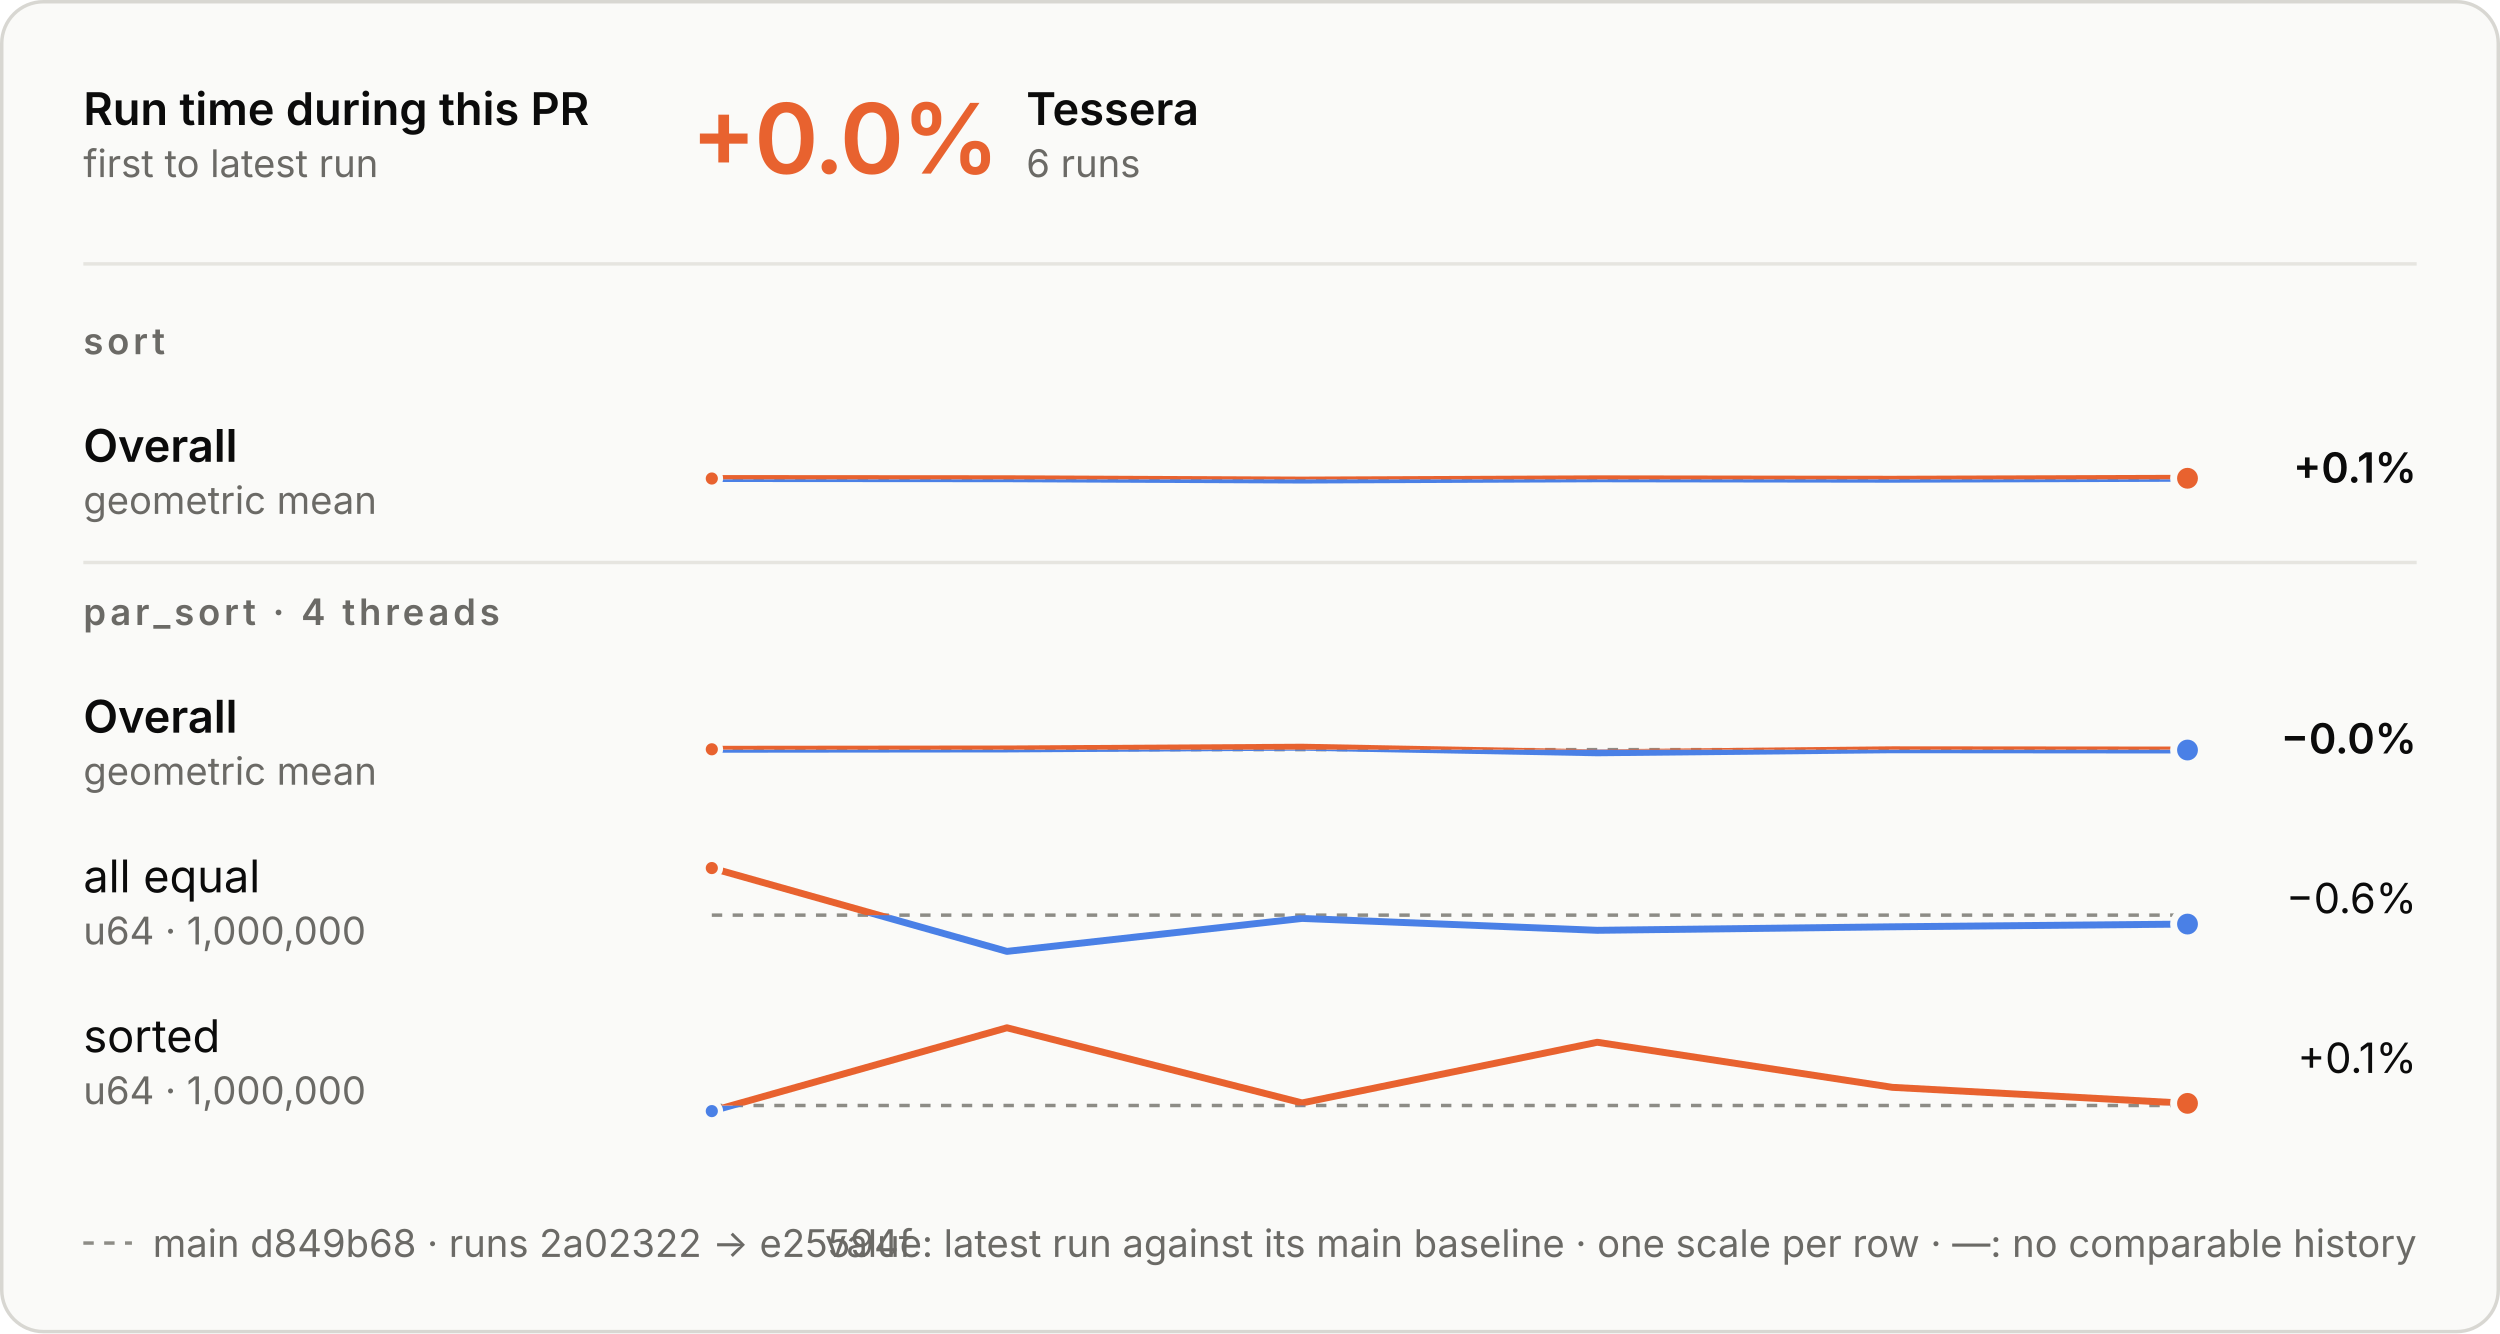
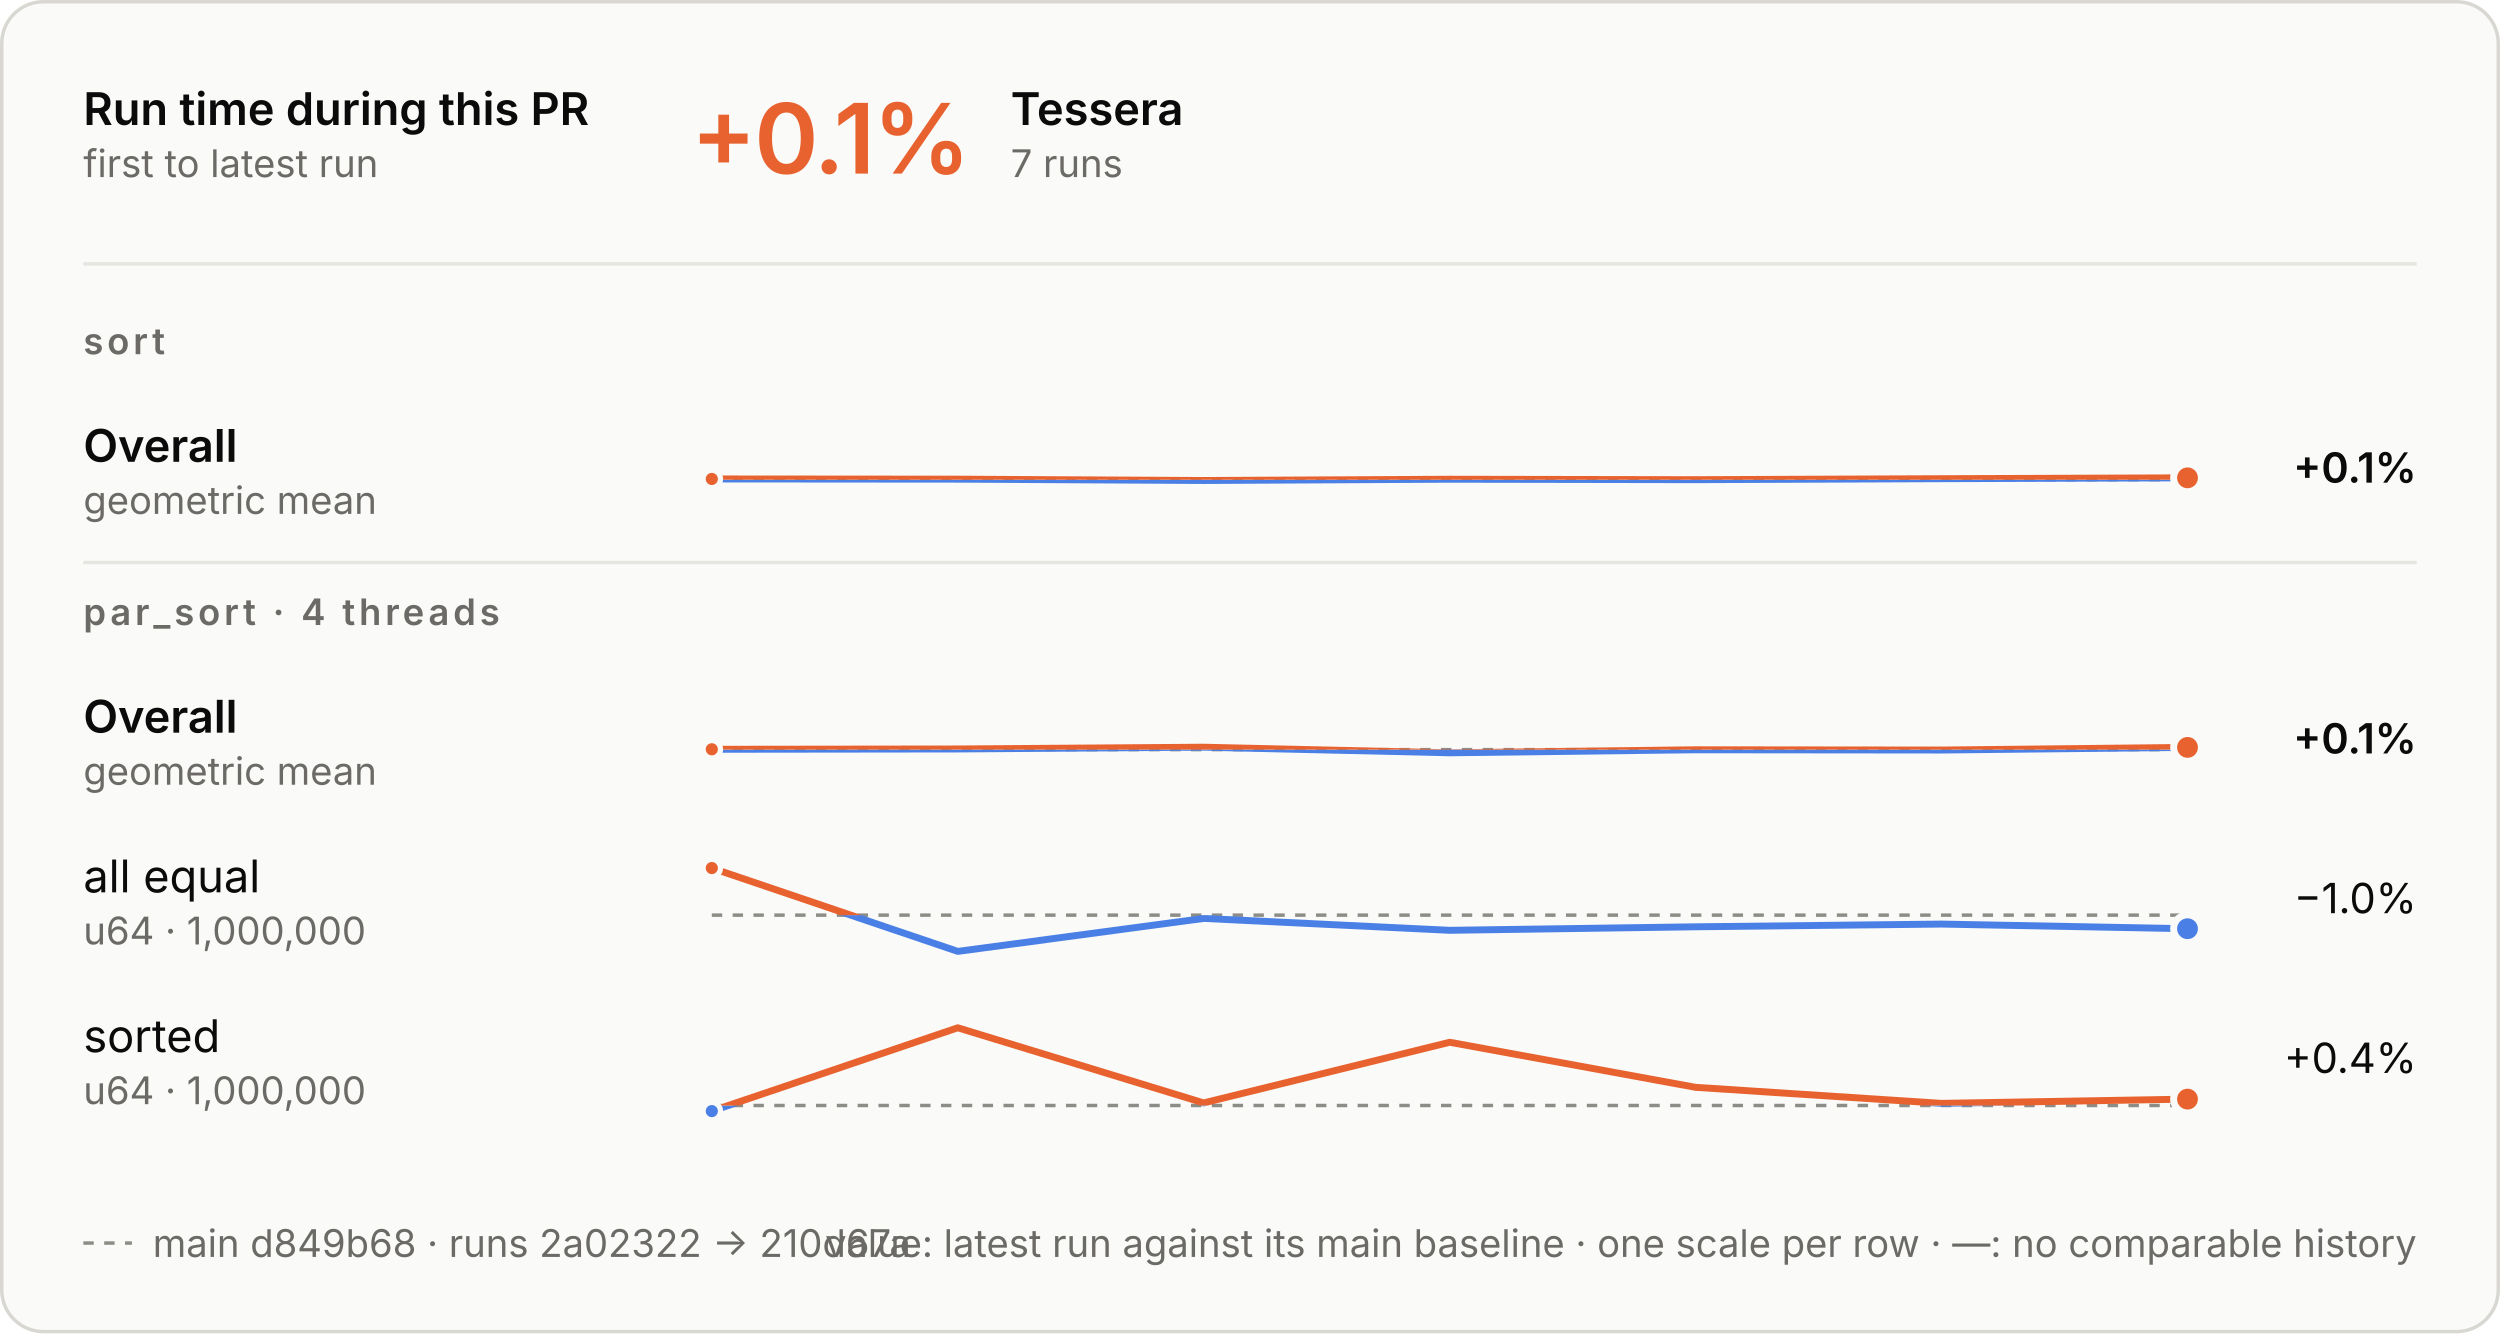
<svg xmlns="http://www.w3.org/2000/svg" aria-describedby="d" aria-labelledby="t" role="img" style="font-family:Inter, -apple-system, BlinkMacSystemFont, &quot;Segoe UI&quot;, Helvetica, Arial, sans-serif;font-size:13px;background:none" viewBox="0 0 720 384" height="384" width="720" text-anchor="middle" font-size="10" font-family="system-ui, sans-serif" fill="currentColor" class="benchmark-figure">
  <style>:where(.benchmark-figure) {
  --plot-background: white;
  display: block;
  height: auto;
  height: intrinsic;
  max-width: 100%;
}
:where(.benchmark-figure text),
:where(.benchmark-figure tspan) {
  white-space: pre;
}</style>
  <g class="figure-fill-panel figure-stroke-border" stroke="#d8d7d2" fill="#fafaf8" aria-label="rect">
    <rect rx="12" height="383" width="719" y="0.5" x="0.5" />
  </g>
  <style>
    .benchmark-figure { font-feature-settings: "tnum", "cv11"; }
    .benchmark-figure [font-size="10.5"] { letter-spacing: 1.1px; }
    .benchmark-figure [font-size="28"] { font-feature-settings: "pnum"; letter-spacing: -.6px; }
    @media (prefers-color-scheme: dark) { .benchmark-figure .figure-fill-panel { fill: #1e1e1d; }
.benchmark-figure .figure-fill-ink { fill: #e8e7e3; }
.benchmark-figure .figure-fill-muted { fill: #a3a29b; }
.benchmark-figure .figure-stroke-border { stroke: #3a3a37; }
.benchmark-figure .figure-stroke-axis { stroke: #6f6e69; }
.benchmark-figure .figure-stroke-panel { stroke: #1e1e1d; }
.benchmark-figure .figure-stroke-rule { stroke: #30302e; } }
    html:not(.dark) .benchmark-figure .figure-fill-panel { fill: #fafaf8; }
html.dark .benchmark-figure .figure-fill-panel { fill: #1e1e1d; }
html:not(.dark) .benchmark-figure .figure-fill-ink { fill: #0b0b0b; }
html.dark .benchmark-figure .figure-fill-ink { fill: #e8e7e3; }
html:not(.dark) .benchmark-figure .figure-fill-muted { fill: #6b6a66; }
html.dark .benchmark-figure .figure-fill-muted { fill: #a3a29b; }
html:not(.dark) .benchmark-figure .figure-stroke-border { stroke: #d8d7d2; }
html.dark .benchmark-figure .figure-stroke-border { stroke: #3a3a37; }
html:not(.dark) .benchmark-figure .figure-stroke-axis { stroke: #8d8c86; }
html.dark .benchmark-figure .figure-stroke-axis { stroke: #6f6e69; }
html:not(.dark) .benchmark-figure .figure-stroke-panel { stroke: #fafaf8; }
html.dark .benchmark-figure .figure-stroke-panel { stroke: #1e1e1d; }
html:not(.dark) .benchmark-figure .figure-stroke-rule { stroke: #e6e5e0; }
html.dark .benchmark-figure .figure-stroke-rule { stroke: #30302e; }
  </style>
  <g class="figure-stroke-axis" stroke-dasharray="3 3" stroke="#8d8c86" aria-label="rule">
-     <line y2="138.037" y1="138.037" x2="630" x1="205" />
+     <line y2="138.161" y1="138.161" x2="630" x1="205" />
  </g>
  <clipPath id="benchmark-clip-0">
-     <rect height="14.963" width="425" y="138.037" x="205" />
+     <rect height="14.839" width="425" y="138.161" x="205" />
  </clipPath>
  <g clip-path="url(#benchmark-clip-0)" aria-label="line">
    <g stroke-linecap="round" stroke-linejoin="round" stroke-width="2" stroke="#4a80e6" fill="none">
-       <path d="M205,137.813L290,137.875L375,138.26L460,137.896L545,138.025L630,137.74" />
+       <path d="M205,137.937L275.833,137.999L346.667,138.385L417.5,138.02L488.333,138.149L559.167,137.864L630,137.615" />
    </g>
  </g>
  <clipPath id="benchmark-clip-1">
-     <rect height="15.037" width="425" y="123" x="205" />
+     <rect height="15.161" width="425" y="123" x="205" />
  </clipPath>
  <g clip-path="url(#benchmark-clip-1)" aria-label="line">
    <g stroke-linecap="round" stroke-linejoin="round" stroke-width="2" stroke="#e8622f" fill="none">
-       <path d="M205,137.813L290,137.875L375,138.26L460,137.896L545,138.025L630,137.74" />
+       <path d="M205,137.937L275.833,137.999L346.667,138.385L417.5,138.02L488.333,138.149L559.167,137.864L630,137.615" />
    </g>
  </g>
  <g class="figure-stroke-panel" stroke-width="1.5" stroke="#fafaf8" fill="#e8622f" aria-label="dot">
-     <circle r="2.5" cy="137.813" cx="205" />
+     <circle r="2.5" cy="137.937" cx="205" />
  </g>
  <g class="figure-stroke-panel" stroke-width="2" stroke="#fafaf8" fill="#e8622f" aria-label="dot">
-     <circle r="4" cy="137.74" cx="630" />
+     <circle r="4" cy="137.615" cx="630" />
  </g>
  <g class="figure-stroke-axis" stroke-dasharray="3 3" stroke="#8d8c86" aria-label="rule">
    <line y2="215.893" y1="215.893" x2="630" x1="205" />
  </g>
  <clipPath id="benchmark-clip-2">
    <rect height="15.107" width="425" y="215.893" x="205" />
  </clipPath>
  <g clip-path="url(#benchmark-clip-2)" aria-label="line">
    <g stroke-linecap="round" stroke-linejoin="round" stroke-width="2" stroke="#4a80e6" fill="none">
-       <path d="M205,215.795L290,215.702L375,215.193L460,216.807L545,215.932L630,216.01" />
+       <path d="M205,215.795L275.833,215.702L346.667,215.193L417.5,216.807L488.333,215.932L559.167,216.01L630,215.25" />
    </g>
  </g>
  <clipPath id="benchmark-clip-3">
    <rect height="14.893" width="425" y="201" x="205" />
  </clipPath>
  <g clip-path="url(#benchmark-clip-3)" aria-label="line">
    <g stroke-linecap="round" stroke-linejoin="round" stroke-width="2" stroke="#e8622f" fill="none">
-       <path d="M205,215.795L290,215.702L375,215.193L460,216.807L545,215.932L630,216.01" />
+       <path d="M205,215.795L275.833,215.702L346.667,215.193L417.5,216.807L488.333,215.932L559.167,216.01L630,215.25" />
    </g>
  </g>
  <g class="figure-stroke-panel" stroke-width="1.5" stroke="#fafaf8" fill="#e8622f" aria-label="dot">
    <circle r="2.5" cy="215.795" cx="205" />
  </g>
-   <g class="figure-stroke-panel" stroke-width="2" stroke="#fafaf8" fill="#4a80e6" aria-label="dot">
-     <circle r="4" cy="216.01" cx="630" />
+   <g class="figure-stroke-panel" stroke-width="2" stroke="#fafaf8" fill="#e8622f" aria-label="dot">
+     <circle r="4" cy="215.25" cx="630" />
  </g>
  <g class="figure-stroke-axis" stroke-dasharray="3 3" stroke="#8d8c86" aria-label="rule">
    <line y2="263.558" y1="263.558" x2="630" x1="205" />
  </g>
  <clipPath id="benchmark-clip-4">
    <rect height="13.442" width="425" y="263.558" x="205" />
  </clipPath>
  <g clip-path="url(#benchmark-clip-4)" aria-label="line">
    <g stroke-linecap="round" stroke-linejoin="round" stroke-width="2" stroke="#4a80e6" fill="none">
-       <path d="M205,250L290,274L375,264.508L460,267.93L545,266.918L630,266.133" />
+       <path d="M205,250L275.833,274L346.667,264.508L417.5,267.93L488.333,266.918L559.167,266.133L630,267.472" />
    </g>
  </g>
  <clipPath id="benchmark-clip-5">
    <rect height="16.558" width="425" y="247" x="205" />
  </clipPath>
  <g clip-path="url(#benchmark-clip-5)" aria-label="line">
    <g stroke-linecap="round" stroke-linejoin="round" stroke-width="2" stroke="#e8622f" fill="none">
-       <path d="M205,250L290,274L375,264.508L460,267.93L545,266.918L630,266.133" />
+       <path d="M205,250L275.833,274L346.667,264.508L417.5,267.93L488.333,266.918L559.167,266.133L630,267.472" />
    </g>
  </g>
  <g class="figure-stroke-panel" stroke-width="1.5" stroke="#fafaf8" fill="#e8622f" aria-label="dot">
    <circle r="2.5" cy="250" cx="205" />
  </g>
  <g class="figure-stroke-panel" stroke-width="2" stroke="#fafaf8" fill="#4a80e6" aria-label="dot">
-     <circle r="4" cy="266.133" cx="630" />
+     <circle r="4" cy="267.472" cx="630" />
  </g>
  <g class="figure-stroke-axis" stroke-dasharray="3 3" stroke="#8d8c86" aria-label="rule">
    <line y2="318.384" y1="318.384" x2="630" x1="205" />
  </g>
  <clipPath id="benchmark-clip-6">
    <rect height="4.616" width="425" y="318.384" x="205" />
  </clipPath>
  <g clip-path="url(#benchmark-clip-6)" aria-label="line">
    <g stroke-linecap="round" stroke-linejoin="round" stroke-width="2" stroke="#4a80e6" fill="none">
-       <path d="M205,320L290,296L375,317.643L460,300.171L545,313.154L630,317.769" />
+       <path d="M205,320L275.833,296L346.667,317.643L417.5,300.171L488.333,313.154L559.167,317.769L630,316.544" />
    </g>
  </g>
  <clipPath id="benchmark-clip-7">
    <rect height="25.384" width="425" y="293" x="205" />
  </clipPath>
  <g clip-path="url(#benchmark-clip-7)" aria-label="line">
    <g stroke-linecap="round" stroke-linejoin="round" stroke-width="2" stroke="#e8622f" fill="none">
-       <path d="M205,320L290,296L375,317.643L460,300.171L545,313.154L630,317.769" />
+       <path d="M205,320L275.833,296L346.667,317.643L417.5,300.171L488.333,313.154L559.167,317.769L630,316.544" />
    </g>
  </g>
  <g class="figure-stroke-panel" stroke-width="1.5" stroke="#fafaf8" fill="#4a80e6" aria-label="dot">
    <circle r="2.5" cy="320" cx="205" />
  </g>
  <g class="figure-stroke-panel" stroke-width="2" stroke="#fafaf8" fill="#e8622f" aria-label="dot">
-     <circle r="4" cy="317.769" cx="630" />
+     <circle r="4" cy="316.544" cx="630" />
  </g>
  <g class="figure-fill-ink" font-weight="600" font-size="13" text-anchor="start" fill="#0b0b0b" aria-label="text">
    <text transform="translate(24,36)">Run time during this PR</text>
  </g>
  <g class="figure-fill-muted" font-weight="400" font-size="11" text-anchor="start" fill="#6b6a66" aria-label="text">
    <text transform="translate(24,51)">first to latest run</text>
  </g>
  <g class="figure-stroke-rule" stroke="#e6e5e0" aria-label="rule">
    <line y2="76" y1="76" x2="696" x1="24" />
  </g>
  <g font-weight="600" font-size="28" text-anchor="start" fill="#e8622f" aria-label="text">
-     <text transform="translate(199,50)">+0.0%</text>
-   </g>
-   <g class="figure-fill-ink" font-weight="600" font-size="13" text-anchor="start" fill="#0b0b0b" aria-label="text">
-     <text transform="translate(295.56,36)">Tessera</text>
-   </g>
-   <g class="figure-fill-muted" font-weight="400" font-size="11" text-anchor="start" fill="#6b6a66" aria-label="text">
-     <text transform="translate(295.56,51)">6 runs</text>
+     <text transform="translate(199,50)">+0.1%</text>
+   </g>
+   <g class="figure-fill-ink" font-weight="600" font-size="13" text-anchor="start" fill="#0b0b0b" aria-label="text">
+     <text transform="translate(291.08,36)">Tessera</text>
+   </g>
+   <g class="figure-fill-muted" font-weight="400" font-size="11" text-anchor="start" fill="#6b6a66" aria-label="text">
+     <text transform="translate(291.08,51)">7 runs</text>
  </g>
  <g class="figure-fill-muted" font-weight="600" font-size="10.5" text-anchor="start" fill="#6b6a66" aria-label="text">
    <text transform="translate(24,102)">sort</text>
  </g>
  <g class="figure-fill-ink" font-weight="600" font-size="13" text-anchor="start" fill="#0b0b0b" aria-label="text">
    <text transform="translate(24,133)">Overall</text>
  </g>
  <g class="figure-fill-muted" font-weight="400" font-size="11" text-anchor="start" fill="#6b6a66" aria-label="text">
    <text transform="translate(24,148)">geometric mean</text>
  </g>
  <g class="figure-fill-ink" font-weight="600" font-size="12" text-anchor="end" fill="#0b0b0b" aria-label="text">
    <text transform="translate(696,139)">+0.1%</text>
  </g>
  <g class="figure-stroke-rule" stroke="#e6e5e0" aria-label="rule">
    <line y2="162" y1="162" x2="696" x1="24" />
  </g>
  <g class="figure-fill-muted" font-weight="600" font-size="10.5" text-anchor="start" fill="#6b6a66" aria-label="text">
    <text transform="translate(24,180)">par_sort · 4 threads</text>
  </g>
  <g class="figure-fill-ink" font-weight="600" font-size="13" text-anchor="start" fill="#0b0b0b" aria-label="text">
    <text transform="translate(24,211)">Overall</text>
  </g>
  <g class="figure-fill-muted" font-weight="400" font-size="11" text-anchor="start" fill="#6b6a66" aria-label="text">
    <text transform="translate(24,226)">geometric mean</text>
  </g>
  <g class="figure-fill-ink" font-weight="600" font-size="12" text-anchor="end" fill="#0b0b0b" aria-label="text">
-     <text transform="translate(696,217)">−0.0%</text>
+     <text transform="translate(696,217)">+0.1%</text>
  </g>
  <g class="figure-fill-ink" font-weight="400" font-size="13" text-anchor="start" fill="#0b0b0b" aria-label="text">
    <text transform="translate(24,257)">all equal</text>
  </g>
  <g class="figure-fill-muted" font-weight="400" font-size="11" text-anchor="start" fill="#6b6a66" aria-label="text">
    <text transform="translate(24,272)">u64 · 1,000,000</text>
  </g>
  <g class="figure-fill-ink" font-weight="400" font-size="12" text-anchor="end" fill="#0b0b0b" aria-label="text">
-     <text transform="translate(696,263)">−0.6%</text>
+     <text transform="translate(696,263)">−1.0%</text>
  </g>
  <g class="figure-fill-ink" font-weight="400" font-size="13" text-anchor="start" fill="#0b0b0b" aria-label="text">
    <text transform="translate(24,303)">sorted</text>
  </g>
  <g class="figure-fill-muted" font-weight="400" font-size="11" text-anchor="start" fill="#6b6a66" aria-label="text">
    <text transform="translate(24,318)">u64 · 1,000,000</text>
  </g>
  <g class="figure-fill-ink" font-weight="400" font-size="12" text-anchor="end" fill="#0b0b0b" aria-label="text">
-     <text transform="translate(696,309)">+0.1%</text>
+     <text transform="translate(696,309)">+0.4%</text>
  </g>
  <g class="figure-stroke-axis" stroke-dasharray="3 3" stroke="#8d8c86" aria-label="rule">
    <line y2="358" y1="358" x2="38" x1="24" />
  </g>
  <g class="figure-fill-muted" font-weight="400" font-size="11" text-anchor="start" fill="#6b6a66" aria-label="text">
-     <text transform="translate(44,362)">main d849b68 · runs 2a02322 → e25594f</text>
+     <text transform="translate(44,362)">main d849b68 · runs 2a02322 → 210d67a</text>
  </g>
  <g class="figure-fill-muted" font-weight="400" font-size="11" text-anchor="end" fill="#6b6a66" aria-label="text">
    <text transform="translate(696,362)">value: latest run against its main baseline · one scale per row · —: no comparable history</text>
  </g>
</svg>
